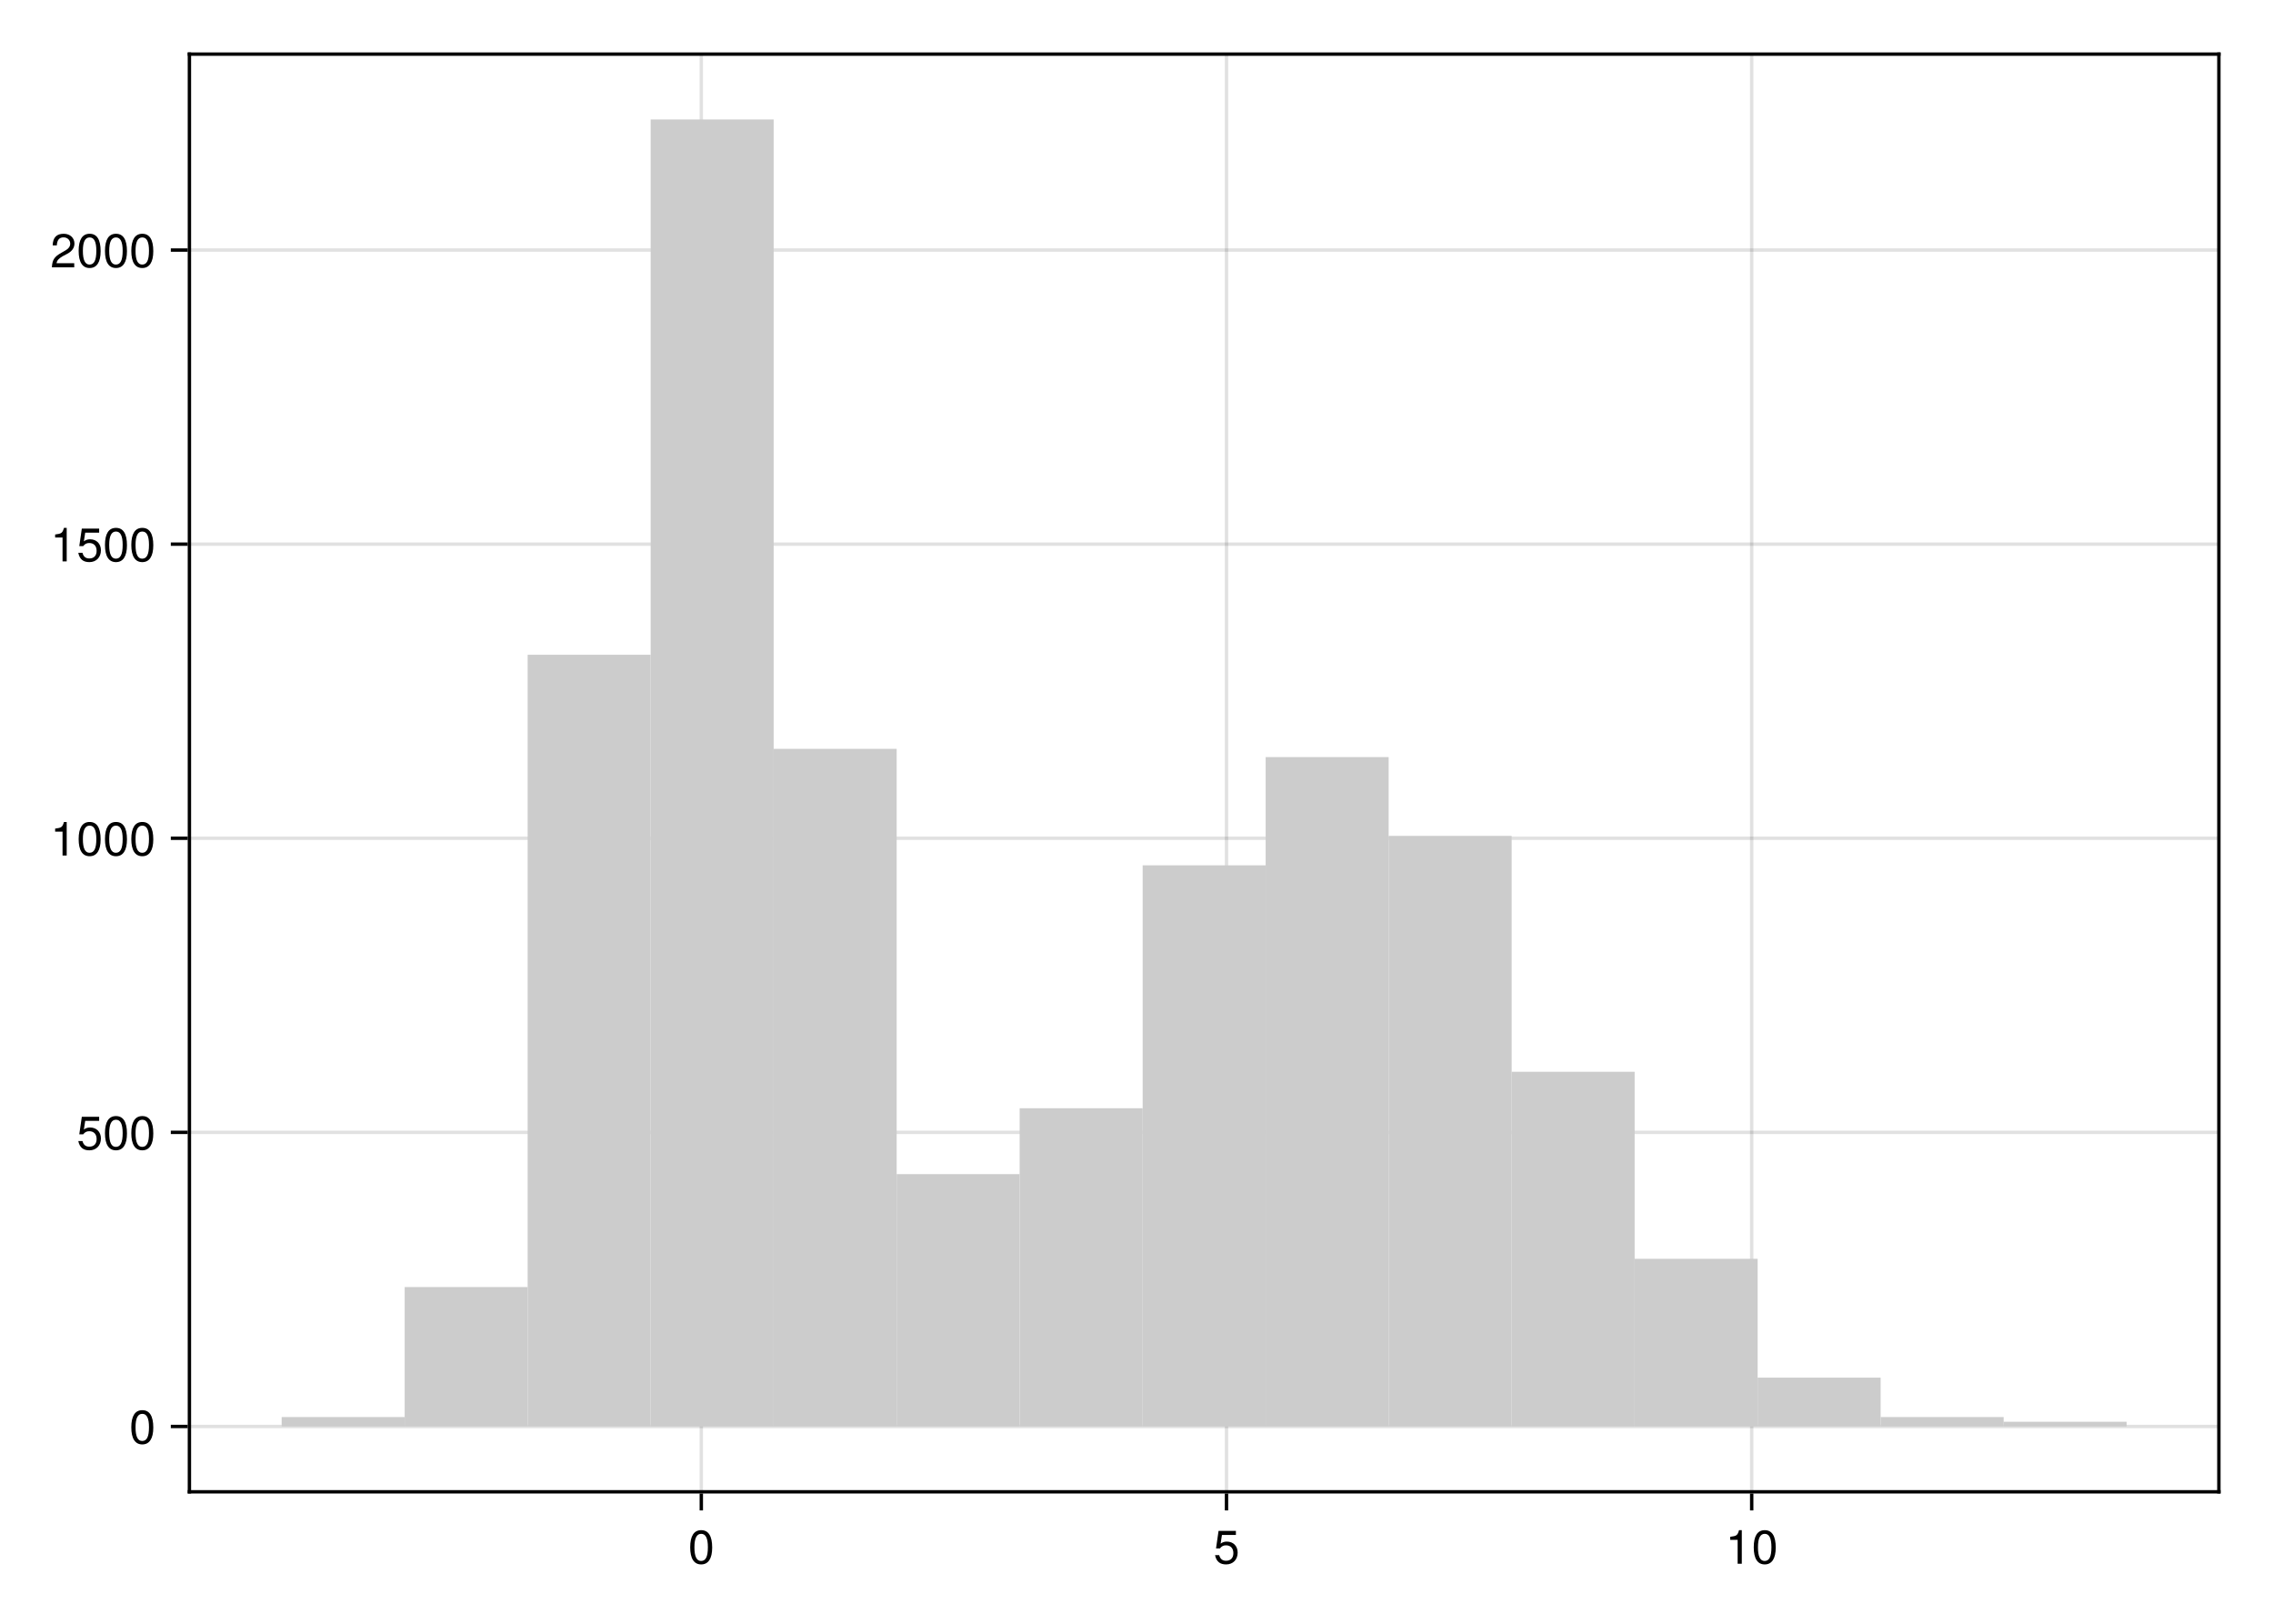
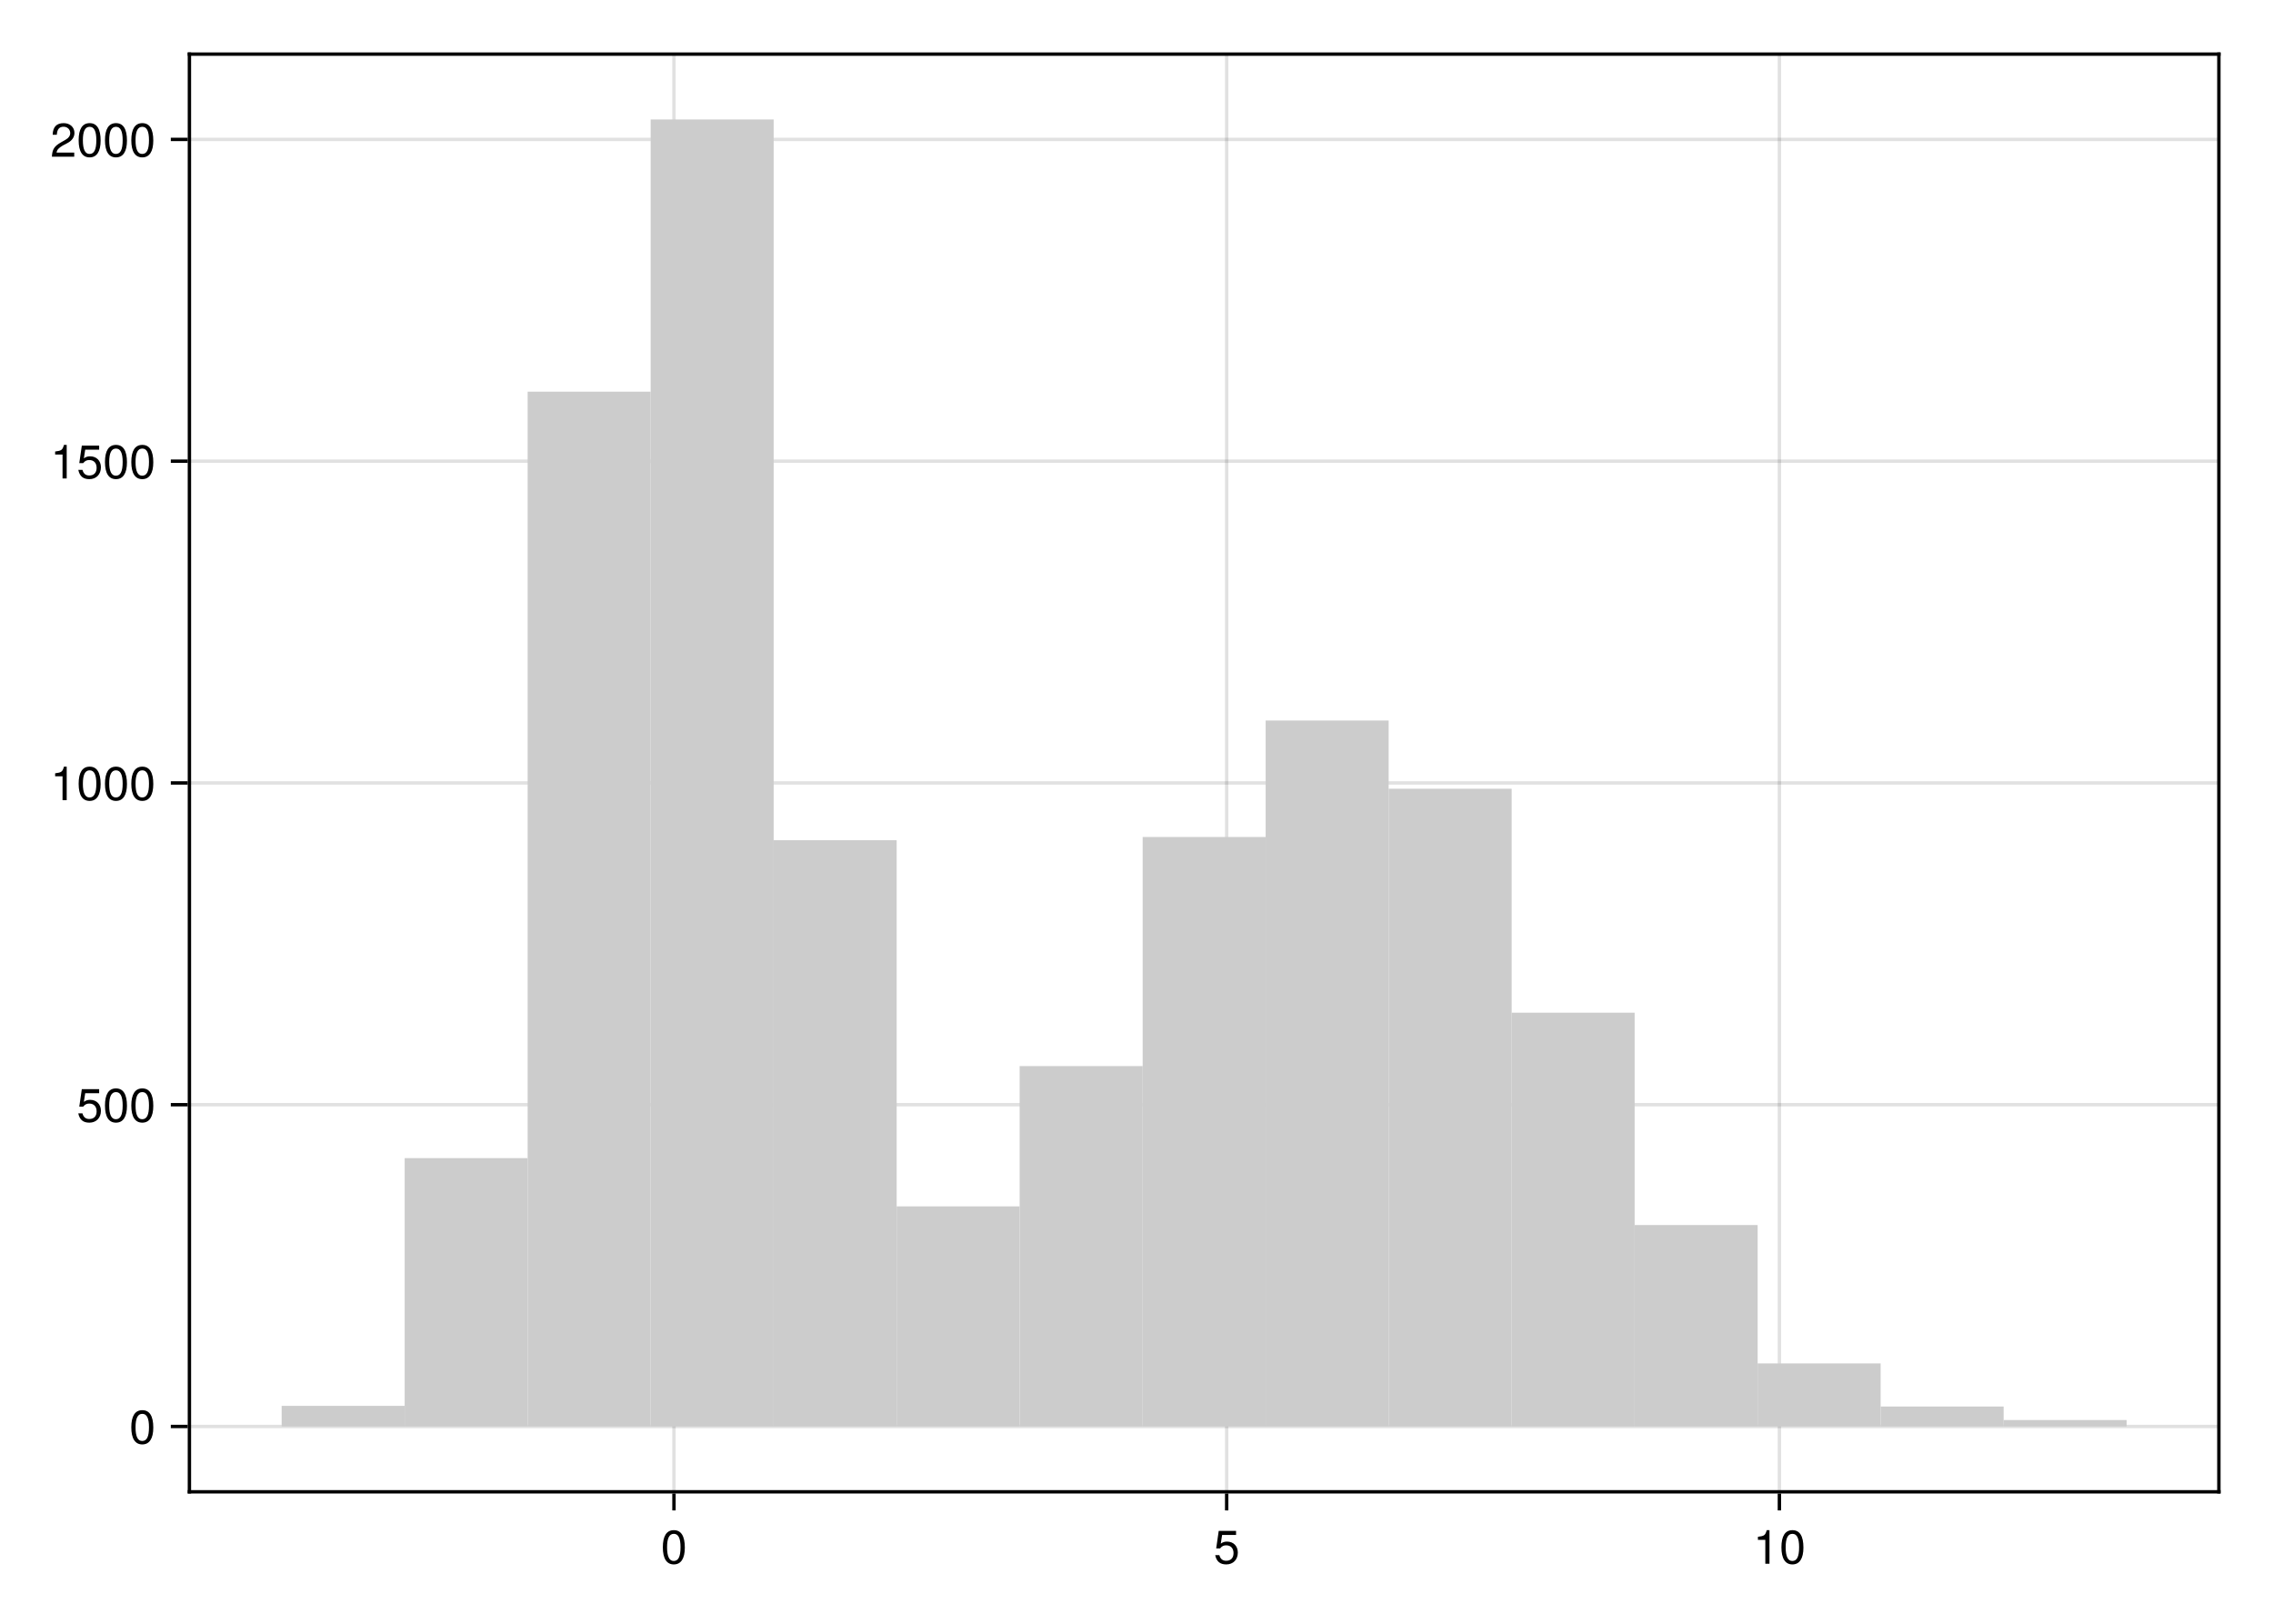
<svg xmlns="http://www.w3.org/2000/svg" xmlns:xlink="http://www.w3.org/1999/xlink" width="504pt" height="360pt" viewBox="0 0 504 360" version="1.1">
  <defs>
    <g>
-       <symbol overflow="visible" id="glyph0-0-81aecf75">
+       <symbol overflow="visible" id="glyph0-0-bd4a2b87">
        <path style="stroke:none;" d="M 0.203 -7.656 C 0.203 -7.656 0.203 0 0.203 0 C 0.203 0 4.938 0 4.938 0 C 4.938 0 4.938 -7.656 4.938 -7.656 C 4.938 -7.656 0.203 -7.656 0.203 -7.656 Z M 0.75 -0.547 C 0.75 -0.547 0.75 -7.109 0.75 -7.109 C 0.75 -7.109 4.391 -7.109 4.391 -7.109 C 4.391 -7.109 4.391 -0.547 4.391 -0.547 C 4.391 -0.547 0.75 -0.547 0.75 -0.547 Z M 0.75 -0.547 " />
      </symbol>
-       <symbol overflow="visible" id="glyph0-1-81aecf75">
+       <symbol overflow="visible" id="glyph0-1-bd4a2b87">
        <path style="stroke:none;" d="M 5.328 -3.578 C 5.328 -1.141 4.469 0.156 2.891 0.156 C 1.297 0.156 0.453 -1.141 0.453 -3.641 C 0.453 -6.141 1.281 -7.438 2.891 -7.438 C 4.5 -7.438 5.328 -6.156 5.328 -3.578 Z M 4.375 -3.672 C 4.375 -5.656 3.891 -6.625 2.891 -6.625 C 1.891 -6.625 1.391 -5.672 1.391 -3.641 C 1.391 -1.594 1.891 -0.609 2.859 -0.609 C 3.891 -0.609 4.375 -1.547 4.375 -3.672 Z M 4.375 -3.672 " />
      </symbol>
-       <symbol overflow="visible" id="glyph1-0-81aecf75">
+       <symbol overflow="visible" id="glyph0-2-bd4a2b87">
+         <path style="stroke:none;" d="M 3.641 0 C 3.641 0 2.719 0 2.719 0 C 2.719 0 2.719 -5.297 2.719 -5.297 C 2.719 -5.297 1.078 -5.297 1.078 -5.297 C 1.078 -5.297 1.078 -5.969 1.078 -5.969 C 2.5 -6.141 2.703 -6.297 3.031 -7.438 C 3.031 -7.438 3.641 -7.438 3.641 -7.438 C 3.641 -7.438 3.641 0 3.641 0 Z M 3.641 0 " />
+       </symbol>
+       <symbol overflow="visible" id="glyph1-0-bd4a2b87">
        <path style="stroke:none;" d="M 0.203 -7.656 C 0.203 -7.656 0.203 0 0.203 0 C 0.203 0 4.938 0 4.938 0 C 4.938 0 4.938 -7.656 4.938 -7.656 C 4.938 -7.656 0.203 -7.656 0.203 -7.656 Z M 0.75 -0.547 C 0.75 -0.547 0.75 -7.109 0.75 -7.109 C 0.75 -7.109 4.391 -7.109 4.391 -7.109 C 4.391 -7.109 4.391 -0.547 4.391 -0.547 C 4.391 -0.547 0.75 -0.547 0.75 -0.547 Z M 0.75 -0.547 " />
      </symbol>
-       <symbol overflow="visible" id="glyph1-1-81aecf75">
+       <symbol overflow="visible" id="glyph1-1-bd4a2b87">
        <path style="stroke:none;" d="M 5.391 -2.469 C 5.391 -0.891 4.344 0.156 2.828 0.156 C 1.516 0.156 0.672 -0.438 0.375 -1.906 C 0.375 -1.906 1.297 -1.906 1.297 -1.906 C 1.516 -1.078 2 -0.656 2.812 -0.656 C 3.828 -0.656 4.438 -1.266 4.438 -2.344 C 4.438 -3.438 3.812 -4.078 2.812 -4.078 C 2.234 -4.078 1.875 -3.906 1.453 -3.391 C 1.453 -3.391 0.594 -3.391 0.594 -3.391 C 0.594 -3.391 1.156 -7.281 1.156 -7.281 C 1.156 -7.281 5 -7.281 5 -7.281 C 5 -7.281 5 -6.375 5 -6.375 C 5 -6.375 1.906 -6.375 1.906 -6.375 C 1.906 -6.375 1.609 -4.453 1.609 -4.453 C 2.031 -4.766 2.453 -4.906 2.984 -4.906 C 4.406 -4.906 5.391 -3.938 5.391 -2.469 Z M 5.391 -2.469 " />
      </symbol>
-       <symbol overflow="visible" id="glyph2-0-81aecf75">
+       <symbol overflow="visible" id="glyph2-0-bd4a2b87">
        <path style="stroke:none;" d="M 0.203 -7.656 C 0.203 -7.656 0.203 0 0.203 0 C 0.203 0 4.938 0 4.938 0 C 4.938 0 4.938 -7.656 4.938 -7.656 C 4.938 -7.656 0.203 -7.656 0.203 -7.656 Z M 0.75 -0.547 C 0.75 -0.547 0.75 -7.109 0.75 -7.109 C 0.75 -7.109 4.391 -7.109 4.391 -7.109 C 4.391 -7.109 4.391 -0.547 4.391 -0.547 C 4.391 -0.547 0.75 -0.547 0.75 -0.547 Z M 0.75 -0.547 " />
      </symbol>
-       <symbol overflow="visible" id="glyph2-1-81aecf75">
+       <symbol overflow="visible" id="glyph2-1-bd4a2b87">
+         <path style="stroke:none;" d="M 5.328 -3.578 C 5.328 -1.141 4.469 0.156 2.891 0.156 C 1.297 0.156 0.453 -1.141 0.453 -3.641 C 0.453 -6.141 1.281 -7.438 2.891 -7.438 C 4.5 -7.438 5.328 -6.156 5.328 -3.578 Z M 4.375 -3.672 C 4.375 -5.656 3.891 -6.625 2.891 -6.625 C 1.891 -6.625 1.391 -5.672 1.391 -3.641 C 1.391 -1.594 1.891 -0.609 2.859 -0.609 C 3.891 -0.609 4.375 -1.547 4.375 -3.672 Z M 4.375 -3.672 " />
+       </symbol>
+       <symbol overflow="visible" id="glyph3-0-bd4a2b87">
+         <path style="stroke:none;" d="M 0.203 -7.656 C 0.203 -7.656 0.203 0 0.203 0 C 0.203 0 4.938 0 4.938 0 C 4.938 0 4.938 -7.656 4.938 -7.656 C 4.938 -7.656 0.203 -7.656 0.203 -7.656 Z M 0.75 -0.547 C 0.75 -0.547 0.75 -7.109 0.75 -7.109 C 0.75 -7.109 4.391 -7.109 4.391 -7.109 C 4.391 -7.109 4.391 -0.547 4.391 -0.547 C 4.391 -0.547 0.75 -0.547 0.75 -0.547 Z M 0.75 -0.547 " />
+       </symbol>
+       <symbol overflow="visible" id="glyph3-1-bd4a2b87">
+         <path style="stroke:none;" d="M 5.391 -2.469 C 5.391 -0.891 4.344 0.156 2.828 0.156 C 1.516 0.156 0.672 -0.438 0.375 -1.906 C 0.375 -1.906 1.297 -1.906 1.297 -1.906 C 1.516 -1.078 2 -0.656 2.812 -0.656 C 3.828 -0.656 4.438 -1.266 4.438 -2.344 C 4.438 -3.438 3.812 -4.078 2.812 -4.078 C 2.234 -4.078 1.875 -3.906 1.453 -3.391 C 1.453 -3.391 0.594 -3.391 0.594 -3.391 C 0.594 -3.391 1.156 -7.281 1.156 -7.281 C 1.156 -7.281 5 -7.281 5 -7.281 C 5 -7.281 5 -6.375 5 -6.375 C 5 -6.375 1.906 -6.375 1.906 -6.375 C 1.906 -6.375 1.609 -4.453 1.609 -4.453 C 2.031 -4.766 2.453 -4.906 2.984 -4.906 C 4.406 -4.906 5.391 -3.938 5.391 -2.469 Z M 5.391 -2.469 " />
+       </symbol>
+       <symbol overflow="visible" id="glyph3-2-bd4a2b87">
+         <path style="stroke:none;" d="M 5.328 -3.578 C 5.328 -1.141 4.469 0.156 2.891 0.156 C 1.297 0.156 0.453 -1.141 0.453 -3.641 C 0.453 -6.141 1.281 -7.438 2.891 -7.438 C 4.5 -7.438 5.328 -6.156 5.328 -3.578 Z M 4.375 -3.672 C 4.375 -5.656 3.891 -6.625 2.891 -6.625 C 1.891 -6.625 1.391 -5.672 1.391 -3.641 C 1.391 -1.594 1.891 -0.609 2.859 -0.609 C 3.891 -0.609 4.375 -1.547 4.375 -3.672 Z M 4.375 -3.672 " />
+       </symbol>
+       <symbol overflow="visible" id="glyph4-0-bd4a2b87">
+         <path style="stroke:none;" d="M 0.203 -7.656 C 0.203 -7.656 0.203 0 0.203 0 C 0.203 0 4.938 0 4.938 0 C 4.938 0 4.938 -7.656 4.938 -7.656 C 4.938 -7.656 0.203 -7.656 0.203 -7.656 Z M 0.75 -0.547 C 0.75 -0.547 0.75 -7.109 0.75 -7.109 C 0.75 -7.109 4.391 -7.109 4.391 -7.109 C 4.391 -7.109 4.391 -0.547 4.391 -0.547 C 4.391 -0.547 0.75 -0.547 0.75 -0.547 Z M 0.75 -0.547 " />
+       </symbol>
+       <symbol overflow="visible" id="glyph4-1-bd4a2b87">
        <path style="stroke:none;" d="M 3.641 0 C 3.641 0 2.719 0 2.719 0 C 2.719 0 2.719 -5.297 2.719 -5.297 C 2.719 -5.297 1.078 -5.297 1.078 -5.297 C 1.078 -5.297 1.078 -5.969 1.078 -5.969 C 2.5 -6.141 2.703 -6.297 3.031 -7.438 C 3.031 -7.438 3.641 -7.438 3.641 -7.438 C 3.641 -7.438 3.641 0 3.641 0 Z M 3.641 0 " />
      </symbol>
-       <symbol overflow="visible" id="glyph2-2-81aecf75">
+       <symbol overflow="visible" id="glyph4-2-bd4a2b87">
        <path style="stroke:none;" d="M 5.328 -3.578 C 5.328 -1.141 4.469 0.156 2.891 0.156 C 1.297 0.156 0.453 -1.141 0.453 -3.641 C 0.453 -6.141 1.281 -7.438 2.891 -7.438 C 4.5 -7.438 5.328 -6.156 5.328 -3.578 Z M 4.375 -3.672 C 4.375 -5.656 3.891 -6.625 2.891 -6.625 C 1.891 -6.625 1.391 -5.672 1.391 -3.641 C 1.391 -1.594 1.891 -0.609 2.859 -0.609 C 3.891 -0.609 4.375 -1.547 4.375 -3.672 Z M 4.375 -3.672 " />
      </symbol>
-       <symbol overflow="visible" id="glyph3-0-81aecf75">
+       <symbol overflow="visible" id="glyph4-3-bd4a2b87">
+         <path style="stroke:none;" d="M 5.359 -5.266 C 5.359 -4.344 4.828 -3.562 3.797 -3.016 C 3.797 -3.016 2.734 -2.453 2.734 -2.453 C 1.828 -1.906 1.484 -1.516 1.391 -0.906 C 1.391 -0.906 5.312 -0.906 5.312 -0.906 C 5.312 -0.906 5.312 0 5.312 0 C 5.312 0 0.359 0 0.359 0 C 0.438 -1.641 0.891 -2.344 2.453 -3.219 C 2.453 -3.219 3.406 -3.766 3.406 -3.766 C 4.078 -4.141 4.422 -4.656 4.422 -5.234 C 4.422 -6.031 3.797 -6.641 2.953 -6.641 C 2.031 -6.641 1.516 -6.109 1.453 -4.859 C 1.453 -4.859 0.531 -4.859 0.531 -4.859 C 0.578 -6.672 1.453 -7.438 2.984 -7.438 C 4.391 -7.438 5.359 -6.516 5.359 -5.266 Z M 5.359 -5.266 " />
+       </symbol>
+       <symbol overflow="visible" id="glyph5-0-bd4a2b87">
        <path style="stroke:none;" d="M 0.203 -7.656 C 0.203 -7.656 0.203 0 0.203 0 C 0.203 0 4.938 0 4.938 0 C 4.938 0 4.938 -7.656 4.938 -7.656 C 4.938 -7.656 0.203 -7.656 0.203 -7.656 Z M 0.75 -0.547 C 0.75 -0.547 0.75 -7.109 0.75 -7.109 C 0.75 -7.109 4.391 -7.109 4.391 -7.109 C 4.391 -7.109 4.391 -0.547 4.391 -0.547 C 4.391 -0.547 0.75 -0.547 0.75 -0.547 Z M 0.75 -0.547 " />
      </symbol>
-       <symbol overflow="visible" id="glyph3-1-81aecf75">
+       <symbol overflow="visible" id="glyph5-1-bd4a2b87">
        <path style="stroke:none;" d="M 5.328 -3.578 C 5.328 -1.141 4.469 0.156 2.891 0.156 C 1.297 0.156 0.453 -1.141 0.453 -3.641 C 0.453 -6.141 1.281 -7.438 2.891 -7.438 C 4.5 -7.438 5.328 -6.156 5.328 -3.578 Z M 4.375 -3.672 C 4.375 -5.656 3.891 -6.625 2.891 -6.625 C 1.891 -6.625 1.391 -5.672 1.391 -3.641 C 1.391 -1.594 1.891 -0.609 2.859 -0.609 C 3.891 -0.609 4.375 -1.547 4.375 -3.672 Z M 4.375 -3.672 " />
      </symbol>
-       <symbol overflow="visible" id="glyph4-0-81aecf75">
+       <symbol overflow="visible" id="glyph6-0-bd4a2b87">
        <path style="stroke:none;" d="M 0.203 -7.656 C 0.203 -7.656 0.203 0 0.203 0 C 0.203 0 4.938 0 4.938 0 C 4.938 0 4.938 -7.656 4.938 -7.656 C 4.938 -7.656 0.203 -7.656 0.203 -7.656 Z M 0.75 -0.547 C 0.75 -0.547 0.75 -7.109 0.75 -7.109 C 0.75 -7.109 4.391 -7.109 4.391 -7.109 C 4.391 -7.109 4.391 -0.547 4.391 -0.547 C 4.391 -0.547 0.75 -0.547 0.75 -0.547 Z M 0.75 -0.547 " />
      </symbol>
-       <symbol overflow="visible" id="glyph4-1-81aecf75">
+       <symbol overflow="visible" id="glyph6-1-bd4a2b87">
+         <path style="stroke:none;" d="M 3.641 0 C 3.641 0 2.719 0 2.719 0 C 2.719 0 2.719 -5.297 2.719 -5.297 C 2.719 -5.297 1.078 -5.297 1.078 -5.297 C 1.078 -5.297 1.078 -5.969 1.078 -5.969 C 2.5 -6.141 2.703 -6.297 3.031 -7.438 C 3.031 -7.438 3.641 -7.438 3.641 -7.438 C 3.641 -7.438 3.641 0 3.641 0 Z M 3.641 0 " />
+       </symbol>
+       <symbol overflow="visible" id="glyph6-2-bd4a2b87">
        <path style="stroke:none;" d="M 5.391 -2.469 C 5.391 -0.891 4.344 0.156 2.828 0.156 C 1.516 0.156 0.672 -0.438 0.375 -1.906 C 0.375 -1.906 1.297 -1.906 1.297 -1.906 C 1.516 -1.078 2 -0.656 2.812 -0.656 C 3.828 -0.656 4.438 -1.266 4.438 -2.344 C 4.438 -3.438 3.812 -4.078 2.812 -4.078 C 2.234 -4.078 1.875 -3.906 1.453 -3.391 C 1.453 -3.391 0.594 -3.391 0.594 -3.391 C 0.594 -3.391 1.156 -7.281 1.156 -7.281 C 1.156 -7.281 5 -7.281 5 -7.281 C 5 -7.281 5 -6.375 5 -6.375 C 5 -6.375 1.906 -6.375 1.906 -6.375 C 1.906 -6.375 1.609 -4.453 1.609 -4.453 C 2.031 -4.766 2.453 -4.906 2.984 -4.906 C 4.406 -4.906 5.391 -3.938 5.391 -2.469 Z M 5.391 -2.469 " />
      </symbol>
-       <symbol overflow="visible" id="glyph4-2-81aecf75">
+       <symbol overflow="visible" id="glyph6-3-bd4a2b87">
        <path style="stroke:none;" d="M 5.328 -3.578 C 5.328 -1.141 4.469 0.156 2.891 0.156 C 1.297 0.156 0.453 -1.141 0.453 -3.641 C 0.453 -6.141 1.281 -7.438 2.891 -7.438 C 4.5 -7.438 5.328 -6.156 5.328 -3.578 Z M 4.375 -3.672 C 4.375 -5.656 3.891 -6.625 2.891 -6.625 C 1.891 -6.625 1.391 -5.672 1.391 -3.641 C 1.391 -1.594 1.891 -0.609 2.859 -0.609 C 3.891 -0.609 4.375 -1.547 4.375 -3.672 Z M 4.375 -3.672 " />
      </symbol>
-       <symbol overflow="visible" id="glyph5-0-81aecf75">
+       <symbol overflow="visible" id="glyph7-0-bd4a2b87">
        <path style="stroke:none;" d="M 0.203 -7.656 C 0.203 -7.656 0.203 0 0.203 0 C 0.203 0 4.938 0 4.938 0 C 4.938 0 4.938 -7.656 4.938 -7.656 C 4.938 -7.656 0.203 -7.656 0.203 -7.656 Z M 0.75 -0.547 C 0.75 -0.547 0.75 -7.109 0.75 -7.109 C 0.75 -7.109 4.391 -7.109 4.391 -7.109 C 4.391 -7.109 4.391 -0.547 4.391 -0.547 C 4.391 -0.547 0.75 -0.547 0.75 -0.547 Z M 0.75 -0.547 " />
      </symbol>
-       <symbol overflow="visible" id="glyph5-1-81aecf75">
-         <path style="stroke:none;" d="M 5.328 -3.578 C 5.328 -1.141 4.469 0.156 2.891 0.156 C 1.297 0.156 0.453 -1.141 0.453 -3.641 C 0.453 -6.141 1.281 -7.438 2.891 -7.438 C 4.5 -7.438 5.328 -6.156 5.328 -3.578 Z M 4.375 -3.672 C 4.375 -5.656 3.891 -6.625 2.891 -6.625 C 1.891 -6.625 1.391 -5.672 1.391 -3.641 C 1.391 -1.594 1.891 -0.609 2.859 -0.609 C 3.891 -0.609 4.375 -1.547 4.375 -3.672 Z M 4.375 -3.672 " />
-       </symbol>
-       <symbol overflow="visible" id="glyph6-0-81aecf75">
-         <path style="stroke:none;" d="M 0.203 -7.656 C 0.203 -7.656 0.203 0 0.203 0 C 0.203 0 4.938 0 4.938 0 C 4.938 0 4.938 -7.656 4.938 -7.656 C 4.938 -7.656 0.203 -7.656 0.203 -7.656 Z M 0.75 -0.547 C 0.75 -0.547 0.75 -7.109 0.75 -7.109 C 0.75 -7.109 4.391 -7.109 4.391 -7.109 C 4.391 -7.109 4.391 -0.547 4.391 -0.547 C 4.391 -0.547 0.75 -0.547 0.75 -0.547 Z M 0.75 -0.547 " />
-       </symbol>
-       <symbol overflow="visible" id="glyph6-1-81aecf75">
-         <path style="stroke:none;" d="M 3.641 0 C 3.641 0 2.719 0 2.719 0 C 2.719 0 2.719 -5.297 2.719 -5.297 C 2.719 -5.297 1.078 -5.297 1.078 -5.297 C 1.078 -5.297 1.078 -5.969 1.078 -5.969 C 2.5 -6.141 2.703 -6.297 3.031 -7.438 C 3.031 -7.438 3.641 -7.438 3.641 -7.438 C 3.641 -7.438 3.641 0 3.641 0 Z M 3.641 0 " />
-       </symbol>
-       <symbol overflow="visible" id="glyph6-2-81aecf75">
-         <path style="stroke:none;" d="M 5.328 -3.578 C 5.328 -1.141 4.469 0.156 2.891 0.156 C 1.297 0.156 0.453 -1.141 0.453 -3.641 C 0.453 -6.141 1.281 -7.438 2.891 -7.438 C 4.5 -7.438 5.328 -6.156 5.328 -3.578 Z M 4.375 -3.672 C 4.375 -5.656 3.891 -6.625 2.891 -6.625 C 1.891 -6.625 1.391 -5.672 1.391 -3.641 C 1.391 -1.594 1.891 -0.609 2.859 -0.609 C 3.891 -0.609 4.375 -1.547 4.375 -3.672 Z M 4.375 -3.672 " />
-       </symbol>
-       <symbol overflow="visible" id="glyph7-0-81aecf75">
-         <path style="stroke:none;" d="M 0.203 -7.656 C 0.203 -7.656 0.203 0 0.203 0 C 0.203 0 4.938 0 4.938 0 C 4.938 0 4.938 -7.656 4.938 -7.656 C 4.938 -7.656 0.203 -7.656 0.203 -7.656 Z M 0.75 -0.547 C 0.75 -0.547 0.75 -7.109 0.75 -7.109 C 0.75 -7.109 4.391 -7.109 4.391 -7.109 C 4.391 -7.109 4.391 -0.547 4.391 -0.547 C 4.391 -0.547 0.75 -0.547 0.75 -0.547 Z M 0.75 -0.547 " />
-       </symbol>
-       <symbol overflow="visible" id="glyph7-1-81aecf75">
-         <path style="stroke:none;" d="M 5.328 -3.578 C 5.328 -1.141 4.469 0.156 2.891 0.156 C 1.297 0.156 0.453 -1.141 0.453 -3.641 C 0.453 -6.141 1.281 -7.438 2.891 -7.438 C 4.5 -7.438 5.328 -6.156 5.328 -3.578 Z M 4.375 -3.672 C 4.375 -5.656 3.891 -6.625 2.891 -6.625 C 1.891 -6.625 1.391 -5.672 1.391 -3.641 C 1.391 -1.594 1.891 -0.609 2.859 -0.609 C 3.891 -0.609 4.375 -1.547 4.375 -3.672 Z M 4.375 -3.672 " />
-       </symbol>
-       <symbol overflow="visible" id="glyph8-0-81aecf75">
-         <path style="stroke:none;" d="M 0.203 -7.656 C 0.203 -7.656 0.203 0 0.203 0 C 0.203 0 4.938 0 4.938 0 C 4.938 0 4.938 -7.656 4.938 -7.656 C 4.938 -7.656 0.203 -7.656 0.203 -7.656 Z M 0.75 -0.547 C 0.75 -0.547 0.75 -7.109 0.75 -7.109 C 0.75 -7.109 4.391 -7.109 4.391 -7.109 C 4.391 -7.109 4.391 -0.547 4.391 -0.547 C 4.391 -0.547 0.75 -0.547 0.75 -0.547 Z M 0.75 -0.547 " />
-       </symbol>
-       <symbol overflow="visible" id="glyph8-1-81aecf75">
-         <path style="stroke:none;" d="M 3.641 0 C 3.641 0 2.719 0 2.719 0 C 2.719 0 2.719 -5.297 2.719 -5.297 C 2.719 -5.297 1.078 -5.297 1.078 -5.297 C 1.078 -5.297 1.078 -5.969 1.078 -5.969 C 2.5 -6.141 2.703 -6.297 3.031 -7.438 C 3.031 -7.438 3.641 -7.438 3.641 -7.438 C 3.641 -7.438 3.641 0 3.641 0 Z M 3.641 0 " />
-       </symbol>
-       <symbol overflow="visible" id="glyph8-2-81aecf75">
-         <path style="stroke:none;" d="M 5.391 -2.469 C 5.391 -0.891 4.344 0.156 2.828 0.156 C 1.516 0.156 0.672 -0.438 0.375 -1.906 C 0.375 -1.906 1.297 -1.906 1.297 -1.906 C 1.516 -1.078 2 -0.656 2.812 -0.656 C 3.828 -0.656 4.438 -1.266 4.438 -2.344 C 4.438 -3.438 3.812 -4.078 2.812 -4.078 C 2.234 -4.078 1.875 -3.906 1.453 -3.391 C 1.453 -3.391 0.594 -3.391 0.594 -3.391 C 0.594 -3.391 1.156 -7.281 1.156 -7.281 C 1.156 -7.281 5 -7.281 5 -7.281 C 5 -7.281 5 -6.375 5 -6.375 C 5 -6.375 1.906 -6.375 1.906 -6.375 C 1.906 -6.375 1.609 -4.453 1.609 -4.453 C 2.031 -4.766 2.453 -4.906 2.984 -4.906 C 4.406 -4.906 5.391 -3.938 5.391 -2.469 Z M 5.391 -2.469 " />
-       </symbol>
-       <symbol overflow="visible" id="glyph8-3-81aecf75">
-         <path style="stroke:none;" d="M 5.328 -3.578 C 5.328 -1.141 4.469 0.156 2.891 0.156 C 1.297 0.156 0.453 -1.141 0.453 -3.641 C 0.453 -6.141 1.281 -7.438 2.891 -7.438 C 4.5 -7.438 5.328 -6.156 5.328 -3.578 Z M 4.375 -3.672 C 4.375 -5.656 3.891 -6.625 2.891 -6.625 C 1.891 -6.625 1.391 -5.672 1.391 -3.641 C 1.391 -1.594 1.891 -0.609 2.859 -0.609 C 3.891 -0.609 4.375 -1.547 4.375 -3.672 Z M 4.375 -3.672 " />
-       </symbol>
-       <symbol overflow="visible" id="glyph9-0-81aecf75">
-         <path style="stroke:none;" d="M 0.203 -7.656 C 0.203 -7.656 0.203 0 0.203 0 C 0.203 0 4.938 0 4.938 0 C 4.938 0 4.938 -7.656 4.938 -7.656 C 4.938 -7.656 0.203 -7.656 0.203 -7.656 Z M 0.75 -0.547 C 0.75 -0.547 0.75 -7.109 0.75 -7.109 C 0.75 -7.109 4.391 -7.109 4.391 -7.109 C 4.391 -7.109 4.391 -0.547 4.391 -0.547 C 4.391 -0.547 0.75 -0.547 0.75 -0.547 Z M 0.75 -0.547 " />
-       </symbol>
-       <symbol overflow="visible" id="glyph9-1-81aecf75">
-         <path style="stroke:none;" d="M 5.328 -3.578 C 5.328 -1.141 4.469 0.156 2.891 0.156 C 1.297 0.156 0.453 -1.141 0.453 -3.641 C 0.453 -6.141 1.281 -7.438 2.891 -7.438 C 4.5 -7.438 5.328 -6.156 5.328 -3.578 Z M 4.375 -3.672 C 4.375 -5.656 3.891 -6.625 2.891 -6.625 C 1.891 -6.625 1.391 -5.672 1.391 -3.641 C 1.391 -1.594 1.891 -0.609 2.859 -0.609 C 3.891 -0.609 4.375 -1.547 4.375 -3.672 Z M 4.375 -3.672 " />
-       </symbol>
-       <symbol overflow="visible" id="glyph10-0-81aecf75">
-         <path style="stroke:none;" d="M 0.203 -7.656 C 0.203 -7.656 0.203 0 0.203 0 C 0.203 0 4.938 0 4.938 0 C 4.938 0 4.938 -7.656 4.938 -7.656 C 4.938 -7.656 0.203 -7.656 0.203 -7.656 Z M 0.75 -0.547 C 0.75 -0.547 0.75 -7.109 0.75 -7.109 C 0.75 -7.109 4.391 -7.109 4.391 -7.109 C 4.391 -7.109 4.391 -0.547 4.391 -0.547 C 4.391 -0.547 0.75 -0.547 0.75 -0.547 Z M 0.75 -0.547 " />
-       </symbol>
-       <symbol overflow="visible" id="glyph10-1-81aecf75">
-         <path style="stroke:none;" d="M 5.359 -5.266 C 5.359 -4.344 4.828 -3.562 3.797 -3.016 C 3.797 -3.016 2.734 -2.453 2.734 -2.453 C 1.828 -1.906 1.484 -1.516 1.391 -0.906 C 1.391 -0.906 5.312 -0.906 5.312 -0.906 C 5.312 -0.906 5.312 0 5.312 0 C 5.312 0 0.359 0 0.359 0 C 0.438 -1.641 0.891 -2.344 2.453 -3.219 C 2.453 -3.219 3.406 -3.766 3.406 -3.766 C 4.078 -4.141 4.422 -4.656 4.422 -5.234 C 4.422 -6.031 3.797 -6.641 2.953 -6.641 C 2.031 -6.641 1.516 -6.109 1.453 -4.859 C 1.453 -4.859 0.531 -4.859 0.531 -4.859 C 0.578 -6.672 1.453 -7.438 2.984 -7.438 C 4.391 -7.438 5.359 -6.516 5.359 -5.266 Z M 5.359 -5.266 " />
-       </symbol>
-       <symbol overflow="visible" id="glyph10-2-81aecf75">
-         <path style="stroke:none;" d="M 5.328 -3.578 C 5.328 -1.141 4.469 0.156 2.891 0.156 C 1.297 0.156 0.453 -1.141 0.453 -3.641 C 0.453 -6.141 1.281 -7.438 2.891 -7.438 C 4.5 -7.438 5.328 -6.156 5.328 -3.578 Z M 4.375 -3.672 C 4.375 -5.656 3.891 -6.625 2.891 -6.625 C 1.891 -6.625 1.391 -5.672 1.391 -3.641 C 1.391 -1.594 1.891 -0.609 2.859 -0.609 C 3.891 -0.609 4.375 -1.547 4.375 -3.672 Z M 4.375 -3.672 " />
-       </symbol>
-       <symbol overflow="visible" id="glyph11-0-81aecf75">
-         <path style="stroke:none;" d="M 0.203 -7.656 C 0.203 -7.656 0.203 0 0.203 0 C 0.203 0 4.938 0 4.938 0 C 4.938 0 4.938 -7.656 4.938 -7.656 C 4.938 -7.656 0.203 -7.656 0.203 -7.656 Z M 0.75 -0.547 C 0.75 -0.547 0.75 -7.109 0.75 -7.109 C 0.75 -7.109 4.391 -7.109 4.391 -7.109 C 4.391 -7.109 4.391 -0.547 4.391 -0.547 C 4.391 -0.547 0.75 -0.547 0.75 -0.547 Z M 0.75 -0.547 " />
-       </symbol>
-       <symbol overflow="visible" id="glyph11-1-81aecf75">
+       <symbol overflow="visible" id="glyph7-1-bd4a2b87">
        <path style="stroke:none;" d="M 5.328 -3.578 C 5.328 -1.141 4.469 0.156 2.891 0.156 C 1.297 0.156 0.453 -1.141 0.453 -3.641 C 0.453 -6.141 1.281 -7.438 2.891 -7.438 C 4.5 -7.438 5.328 -6.156 5.328 -3.578 Z M 4.375 -3.672 C 4.375 -5.656 3.891 -6.625 2.891 -6.625 C 1.891 -6.625 1.391 -5.672 1.391 -3.641 C 1.391 -1.594 1.891 -0.609 2.859 -0.609 C 3.891 -0.609 4.375 -1.547 4.375 -3.672 Z M 4.375 -3.672 " />
      </symbol>
    </g>
  </defs>
-   <g id="surface1-81aecf75">
+   <g id="surface1-bd4a2b87">
    <rect x="0" y="0" width="504" height="360" style="fill:rgb(100%,100%,100%);fill-opacity:1;stroke:none;" />
    <path style=" stroke:none;fill-rule:nonzero;fill:rgb(100%,100%,100%);fill-opacity:1;" d="M 42 330.75 L 492 330.75 L 492 12 L 42 12 Z M 42 330.75 " />
-     <path style="fill:none;stroke-width:1;stroke-linecap:butt;stroke-linejoin:miter;stroke:rgb(0%,0%,0%);stroke-opacity:0.12;stroke-miterlimit:2;" d="M 207.339 441 L 207.339 16 " transform="matrix(0.75,0,0,0.75,0,0)" />
-     <path style="fill:none;stroke-width:1;stroke-linecap:butt;stroke-linejoin:miter;stroke:rgb(0%,0%,0%);stroke-opacity:0.12;stroke-miterlimit:2;" d="M 362.609 441 L 362.609 16 " transform="matrix(0.75,0,0,0.75,0,0)" />
-     <path style="fill:none;stroke-width:1;stroke-linecap:butt;stroke-linejoin:miter;stroke:rgb(0%,0%,0%);stroke-opacity:0.12;stroke-miterlimit:2;" d="M 517.88 441 L 517.88 16 " transform="matrix(0.75,0,0,0.75,0,0)" />
+     <path style="fill:none;stroke-width:1;stroke-linecap:butt;stroke-linejoin:miter;stroke:rgb(0%,0%,0%);stroke-opacity:0.12;stroke-miterlimit:2;" d="M 199.255 441 L 199.255 16 " transform="matrix(0.75,0,0,0.75,0,0)" />
+     <path style="fill:none;stroke-width:1;stroke-linecap:butt;stroke-linejoin:miter;stroke:rgb(0%,0%,0%);stroke-opacity:0.12;stroke-miterlimit:2;" d="M 362.661 441 L 362.661 16 " transform="matrix(0.75,0,0,0.75,0,0)" />
+     <path style="fill:none;stroke-width:1;stroke-linecap:butt;stroke-linejoin:miter;stroke:rgb(0%,0%,0%);stroke-opacity:0.12;stroke-miterlimit:2;" d="M 526.068 441 L 526.068 16 " transform="matrix(0.75,0,0,0.75,0,0)" />
    <path style="fill:none;stroke-width:1;stroke-linecap:butt;stroke-linejoin:miter;stroke:rgb(0%,0%,0%);stroke-opacity:0.12;stroke-miterlimit:2;" d="M 56 421.682 L 656 421.682 " transform="matrix(0.75,0,0,0.75,0,0)" />
-     <path style="fill:none;stroke-width:1;stroke-linecap:butt;stroke-linejoin:miter;stroke:rgb(0%,0%,0%);stroke-opacity:0.12;stroke-miterlimit:2;" d="M 56 334.74 L 656 334.74 " transform="matrix(0.75,0,0,0.75,0,0)" />
-     <path style="fill:none;stroke-width:1;stroke-linecap:butt;stroke-linejoin:miter;stroke:rgb(0%,0%,0%);stroke-opacity:0.12;stroke-miterlimit:2;" d="M 56 247.802 L 656 247.802 " transform="matrix(0.75,0,0,0.75,0,0)" />
-     <path style="fill:none;stroke-width:1;stroke-linecap:butt;stroke-linejoin:miter;stroke:rgb(0%,0%,0%);stroke-opacity:0.12;stroke-miterlimit:2;" d="M 56 160.859 L 656 160.859 " transform="matrix(0.75,0,0,0.75,0,0)" />
-     <path style="fill:none;stroke-width:1;stroke-linecap:butt;stroke-linejoin:miter;stroke:rgb(0%,0%,0%);stroke-opacity:0.12;stroke-miterlimit:2;" d="M 56 73.922 L 656 73.922 " transform="matrix(0.75,0,0,0.75,0,0)" />
+     <path style="fill:none;stroke-width:1;stroke-linecap:butt;stroke-linejoin:miter;stroke:rgb(0%,0%,0%);stroke-opacity:0.12;stroke-miterlimit:2;" d="M 56 326.568 L 656 326.568 " transform="matrix(0.75,0,0,0.75,0,0)" />
+     <path style="fill:none;stroke-width:1;stroke-linecap:butt;stroke-linejoin:miter;stroke:rgb(0%,0%,0%);stroke-opacity:0.12;stroke-miterlimit:2;" d="M 56 231.448 L 656 231.448 " transform="matrix(0.75,0,0,0.75,0,0)" />
+     <path style="fill:none;stroke-width:1;stroke-linecap:butt;stroke-linejoin:miter;stroke:rgb(0%,0%,0%);stroke-opacity:0.12;stroke-miterlimit:2;" d="M 56 136.333 L 656 136.333 " transform="matrix(0.75,0,0,0.75,0,0)" />
+     <path style="fill:none;stroke-width:1;stroke-linecap:butt;stroke-linejoin:miter;stroke:rgb(0%,0%,0%);stroke-opacity:0.12;stroke-miterlimit:2;" d="M 56 41.214 L 656 41.214 " transform="matrix(0.75,0,0,0.75,0,0)" />
    <g style="fill:rgb(0%,0%,0%);fill-opacity:1;">
-       <use xlink:href="#glyph0-1-81aecf75" x="152.587" y="346.693" />
+       <use xlink:href="#glyph0-1-bd4a2b87" x="146.521" y="346.693" />
    </g>
    <g style="fill:rgb(0%,0%,0%);fill-opacity:1;">
-       <use xlink:href="#glyph1-1-81aecf75" x="269.04" y="346.693" />
+       <use xlink:href="#glyph1-1-bd4a2b87" x="269.076" y="346.693" />
    </g>
    <g style="fill:rgb(0%,0%,0%);fill-opacity:1;">
-       <use xlink:href="#glyph2-1-81aecf75" x="382.573" y="346.693" />
+       <use xlink:href="#glyph0-2-bd4a2b87" x="388.712" y="346.693" />
    </g>
    <g style="fill:rgb(0%,0%,0%);fill-opacity:1;">
-       <use xlink:href="#glyph2-2-81aecf75" x="388.411" y="346.693" />
+       <use xlink:href="#glyph0-1-bd4a2b87" x="394.55" y="346.693" />
    </g>
    <g style="fill:rgb(0%,0%,0%);fill-opacity:1;">
-       <use xlink:href="#glyph3-1-81aecf75" x="28.662" y="320.089" />
+       <use xlink:href="#glyph2-1-bd4a2b87" x="28.662" y="320.089" />
    </g>
    <g style="fill:rgb(0%,0%,0%);fill-opacity:1;">
-       <use xlink:href="#glyph4-1-81aecf75" x="16.986" y="254.883" />
+       <use xlink:href="#glyph3-1-bd4a2b87" x="16.986" y="248.751" />
    </g>
    <g style="fill:rgb(0%,0%,0%);fill-opacity:1;">
-       <use xlink:href="#glyph4-2-81aecf75" x="22.824" y="254.883" />
+       <use xlink:href="#glyph3-2-bd4a2b87" x="22.824" y="248.751" />
    </g>
    <g style="fill:rgb(0%,0%,0%);fill-opacity:1;">
-       <use xlink:href="#glyph5-1-81aecf75" x="28.662" y="254.883" />
+       <use xlink:href="#glyph2-1-bd4a2b87" x="28.662" y="248.751" />
    </g>
    <g style="fill:rgb(0%,0%,0%);fill-opacity:1;">
-       <use xlink:href="#glyph6-1-81aecf75" x="11.148" y="189.678" />
+       <use xlink:href="#glyph4-1-bd4a2b87" x="11.148" y="177.414" />
    </g>
    <g style="fill:rgb(0%,0%,0%);fill-opacity:1;">
-       <use xlink:href="#glyph6-2-81aecf75" x="16.986" y="189.678" />
+       <use xlink:href="#glyph4-2-bd4a2b87" x="16.986" y="177.414" />
    </g>
    <g style="fill:rgb(0%,0%,0%);fill-opacity:1;">
-       <use xlink:href="#glyph6-2-81aecf75" x="22.824" y="189.678" />
+       <use xlink:href="#glyph4-2-bd4a2b87" x="22.824" y="177.414" />
    </g>
    <g style="fill:rgb(0%,0%,0%);fill-opacity:1;">
-       <use xlink:href="#glyph7-1-81aecf75" x="28.662" y="189.678" />
+       <use xlink:href="#glyph5-1-bd4a2b87" x="28.662" y="177.414" />
    </g>
    <g style="fill:rgb(0%,0%,0%);fill-opacity:1;">
-       <use xlink:href="#glyph8-1-81aecf75" x="11.148" y="124.472" />
+       <use xlink:href="#glyph6-1-bd4a2b87" x="11.148" y="106.076" />
    </g>
    <g style="fill:rgb(0%,0%,0%);fill-opacity:1;">
-       <use xlink:href="#glyph8-2-81aecf75" x="16.986" y="124.472" />
+       <use xlink:href="#glyph6-2-bd4a2b87" x="16.986" y="106.076" />
    </g>
    <g style="fill:rgb(0%,0%,0%);fill-opacity:1;">
-       <use xlink:href="#glyph8-3-81aecf75" x="22.824" y="124.472" />
+       <use xlink:href="#glyph6-3-bd4a2b87" x="22.824" y="106.076" />
    </g>
    <g style="fill:rgb(0%,0%,0%);fill-opacity:1;">
-       <use xlink:href="#glyph9-1-81aecf75" x="28.662" y="124.472" />
+       <use xlink:href="#glyph7-1-bd4a2b87" x="28.662" y="106.076" />
    </g>
    <g style="fill:rgb(0%,0%,0%);fill-opacity:1;">
-       <use xlink:href="#glyph10-1-81aecf75" x="11.148" y="59.267" />
+       <use xlink:href="#glyph4-3-bd4a2b87" x="11.148" y="34.739" />
    </g>
    <g style="fill:rgb(0%,0%,0%);fill-opacity:1;">
-       <use xlink:href="#glyph10-2-81aecf75" x="16.986" y="59.267" />
+       <use xlink:href="#glyph4-2-bd4a2b87" x="16.986" y="34.739" />
    </g>
    <g style="fill:rgb(0%,0%,0%);fill-opacity:1;">
-       <use xlink:href="#glyph10-2-81aecf75" x="22.824" y="59.267" />
+       <use xlink:href="#glyph4-2-bd4a2b87" x="22.824" y="34.739" />
    </g>
    <g style="fill:rgb(0%,0%,0%);fill-opacity:1;">
-       <use xlink:href="#glyph11-1-81aecf75" x="28.662" y="59.267" />
+       <use xlink:href="#glyph5-1-bd4a2b87" x="28.662" y="34.739" />
    </g>
-     <path style=" stroke:none;fill-rule:nonzero;fill:rgb(80%,80%,80%);fill-opacity:1;" d="M 62.453 316.262 L 89.727 316.262 L 89.727 314.176 L 62.453 314.176 Z M 62.453 316.262 " />
-     <path style=" stroke:none;fill-rule:nonzero;fill:rgb(80%,80%,80%);fill-opacity:1;" d="M 89.727 316.262 L 117 316.262 L 117 285.355 L 89.727 285.355 Z M 89.727 316.262 " />
-     <path style=" stroke:none;fill-rule:nonzero;fill:rgb(80%,80%,80%);fill-opacity:1;" d="M 117 316.262 L 144.273 316.262 L 144.273 145.164 L 117 145.164 Z M 117 316.262 " />
+     <path style=" stroke:none;fill-rule:nonzero;fill:rgb(80%,80%,80%);fill-opacity:1;" d="M 62.453 316.262 L 89.727 316.262 L 89.727 311.695 L 62.453 311.695 Z M 62.453 316.262 " />
+     <path style=" stroke:none;fill-rule:nonzero;fill:rgb(80%,80%,80%);fill-opacity:1;" d="M 89.727 316.262 L 117 316.262 L 117 256.766 L 89.727 256.766 Z M 89.727 316.262 " />
+     <path style=" stroke:none;fill-rule:nonzero;fill:rgb(80%,80%,80%);fill-opacity:1;" d="M 117 316.262 L 144.273 316.262 L 144.273 86.84 L 117 86.84 Z M 117 316.262 " />
    <path style=" stroke:none;fill-rule:nonzero;fill:rgb(80%,80%,80%);fill-opacity:1;" d="M 144.273 316.262 L 171.547 316.262 L 171.547 26.488 L 144.273 26.488 Z M 144.273 316.262 " />
-     <path style=" stroke:none;fill-rule:nonzero;fill:rgb(80%,80%,80%);fill-opacity:1;" d="M 171.547 316.262 L 198.82 316.262 L 198.82 166.027 L 171.547 166.027 Z M 171.547 316.262 " />
-     <path style=" stroke:none;fill-rule:nonzero;fill:rgb(80%,80%,80%);fill-opacity:1;" d="M 198.816 316.262 L 226.09 316.262 L 226.09 260.316 L 198.816 260.316 Z M 198.816 316.262 " />
-     <path style=" stroke:none;fill-rule:nonzero;fill:rgb(80%,80%,80%);fill-opacity:1;" d="M 226.09 316.262 L 253.363 316.262 L 253.363 245.711 L 226.09 245.711 Z M 226.09 316.262 " />
-     <path style=" stroke:none;fill-rule:nonzero;fill:rgb(80%,80%,80%);fill-opacity:1;" d="M 253.363 316.262 L 280.637 316.262 L 280.637 191.852 L 253.363 191.852 Z M 253.363 316.262 " />
-     <path style=" stroke:none;fill-rule:nonzero;fill:rgb(80%,80%,80%);fill-opacity:1;" d="M 280.637 316.262 L 307.91 316.262 L 307.91 167.855 L 280.637 167.855 Z M 280.637 316.262 " />
-     <path style=" stroke:none;fill-rule:nonzero;fill:rgb(80%,80%,80%);fill-opacity:1;" d="M 307.91 316.262 L 335.184 316.262 L 335.184 185.328 L 307.91 185.328 Z M 307.91 316.262 " />
-     <path style=" stroke:none;fill-rule:nonzero;fill:rgb(80%,80%,80%);fill-opacity:1;" d="M 335.184 316.262 L 362.457 316.262 L 362.457 237.625 L 335.184 237.625 Z M 335.184 316.262 " />
-     <path style=" stroke:none;fill-rule:nonzero;fill:rgb(80%,80%,80%);fill-opacity:1;" d="M 362.453 316.262 L 389.727 316.262 L 389.727 279.094 L 362.453 279.094 Z M 362.453 316.262 " />
-     <path style=" stroke:none;fill-rule:nonzero;fill:rgb(80%,80%,80%);fill-opacity:1;" d="M 389.727 316.262 L 417 316.262 L 417 305.438 L 389.727 305.438 Z M 389.727 316.262 " />
-     <path style=" stroke:none;fill-rule:nonzero;fill:rgb(80%,80%,80%);fill-opacity:1;" d="M 417 316.262 L 444.273 316.262 L 444.273 314.176 L 417 314.176 Z M 417 316.262 " />
-     <path style=" stroke:none;fill-rule:nonzero;fill:rgb(80%,80%,80%);fill-opacity:1;" d="M 444.273 316.262 L 471.547 316.262 L 471.547 315.219 L 444.273 315.219 Z M 444.273 316.262 " />
-     <path style="fill:none;stroke-width:1;stroke-linecap:butt;stroke-linejoin:miter;stroke:rgb(0%,0%,0%);stroke-opacity:1;stroke-miterlimit:2;" d="M 207.339 441.5 L 207.339 446.5 " transform="matrix(0.75,0,0,0.75,0,0)" />
-     <path style="fill:none;stroke-width:1;stroke-linecap:butt;stroke-linejoin:miter;stroke:rgb(0%,0%,0%);stroke-opacity:1;stroke-miterlimit:2;" d="M 362.609 441.5 L 362.609 446.5 " transform="matrix(0.75,0,0,0.75,0,0)" />
-     <path style="fill:none;stroke-width:1;stroke-linecap:butt;stroke-linejoin:miter;stroke:rgb(0%,0%,0%);stroke-opacity:1;stroke-miterlimit:2;" d="M 517.88 441.5 L 517.88 446.5 " transform="matrix(0.75,0,0,0.75,0,0)" />
+     <path style=" stroke:none;fill-rule:nonzero;fill:rgb(80%,80%,80%);fill-opacity:1;" d="M 171.547 316.262 L 198.82 316.262 L 198.82 186.285 L 171.547 186.285 Z M 171.547 316.262 " />
+     <path style=" stroke:none;fill-rule:nonzero;fill:rgb(80%,80%,80%);fill-opacity:1;" d="M 198.816 316.262 L 226.09 316.262 L 226.09 267.469 L 198.816 267.469 Z M 198.816 316.262 " />
+     <path style=" stroke:none;fill-rule:nonzero;fill:rgb(80%,80%,80%);fill-opacity:1;" d="M 226.09 316.262 L 253.363 316.262 L 253.363 236.363 L 226.09 236.363 Z M 226.09 316.262 " />
+     <path style=" stroke:none;fill-rule:nonzero;fill:rgb(80%,80%,80%);fill-opacity:1;" d="M 253.363 316.262 L 280.637 316.262 L 280.637 185.57 L 253.363 185.57 Z M 253.363 316.262 " />
+     <path style=" stroke:none;fill-rule:nonzero;fill:rgb(80%,80%,80%);fill-opacity:1;" d="M 280.637 316.262 L 307.91 316.262 L 307.91 159.746 L 280.637 159.746 Z M 280.637 316.262 " />
+     <path style=" stroke:none;fill-rule:nonzero;fill:rgb(80%,80%,80%);fill-opacity:1;" d="M 307.91 316.262 L 335.184 316.262 L 335.184 174.871 L 307.91 174.871 Z M 307.91 316.262 " />
+     <path style=" stroke:none;fill-rule:nonzero;fill:rgb(80%,80%,80%);fill-opacity:1;" d="M 335.184 316.262 L 362.457 316.262 L 362.457 224.523 L 335.184 224.523 Z M 335.184 316.262 " />
+     <path style=" stroke:none;fill-rule:nonzero;fill:rgb(80%,80%,80%);fill-opacity:1;" d="M 362.453 316.262 L 389.727 316.262 L 389.727 271.605 L 362.453 271.605 Z M 362.453 316.262 " />
+     <path style=" stroke:none;fill-rule:nonzero;fill:rgb(80%,80%,80%);fill-opacity:1;" d="M 389.727 316.262 L 417 316.262 L 417 302.281 L 389.727 302.281 Z M 389.727 316.262 " />
+     <path style=" stroke:none;fill-rule:nonzero;fill:rgb(80%,80%,80%);fill-opacity:1;" d="M 417 316.262 L 444.273 316.262 L 444.273 311.84 L 417 311.84 Z M 417 316.262 " />
+     <path style=" stroke:none;fill-rule:nonzero;fill:rgb(80%,80%,80%);fill-opacity:1;" d="M 444.273 316.262 L 471.547 316.262 L 471.547 314.836 L 444.273 314.836 Z M 444.273 316.262 " />
+     <path style="fill:none;stroke-width:1;stroke-linecap:butt;stroke-linejoin:miter;stroke:rgb(0%,0%,0%);stroke-opacity:1;stroke-miterlimit:2;" d="M 199.255 441.5 L 199.255 446.5 " transform="matrix(0.75,0,0,0.75,0,0)" />
+     <path style="fill:none;stroke-width:1;stroke-linecap:butt;stroke-linejoin:miter;stroke:rgb(0%,0%,0%);stroke-opacity:1;stroke-miterlimit:2;" d="M 362.661 441.5 L 362.661 446.5 " transform="matrix(0.75,0,0,0.75,0,0)" />
+     <path style="fill:none;stroke-width:1;stroke-linecap:butt;stroke-linejoin:miter;stroke:rgb(0%,0%,0%);stroke-opacity:1;stroke-miterlimit:2;" d="M 526.068 441.5 L 526.068 446.5 " transform="matrix(0.75,0,0,0.75,0,0)" />
    <path style="fill:none;stroke-width:1;stroke-linecap:butt;stroke-linejoin:miter;stroke:rgb(0%,0%,0%);stroke-opacity:1;stroke-miterlimit:2;" d="M 55.5 421.682 L 50.5 421.682 " transform="matrix(0.75,0,0,0.75,0,0)" />
-     <path style="fill:none;stroke-width:1;stroke-linecap:butt;stroke-linejoin:miter;stroke:rgb(0%,0%,0%);stroke-opacity:1;stroke-miterlimit:2;" d="M 55.5 334.74 L 50.5 334.74 " transform="matrix(0.75,0,0,0.75,0,0)" />
-     <path style="fill:none;stroke-width:1;stroke-linecap:butt;stroke-linejoin:miter;stroke:rgb(0%,0%,0%);stroke-opacity:1;stroke-miterlimit:2;" d="M 55.5 247.802 L 50.5 247.802 " transform="matrix(0.75,0,0,0.75,0,0)" />
-     <path style="fill:none;stroke-width:1;stroke-linecap:butt;stroke-linejoin:miter;stroke:rgb(0%,0%,0%);stroke-opacity:1;stroke-miterlimit:2;" d="M 55.5 160.859 L 50.5 160.859 " transform="matrix(0.75,0,0,0.75,0,0)" />
-     <path style="fill:none;stroke-width:1;stroke-linecap:butt;stroke-linejoin:miter;stroke:rgb(0%,0%,0%);stroke-opacity:1;stroke-miterlimit:2;" d="M 55.5 73.922 L 50.5 73.922 " transform="matrix(0.75,0,0,0.75,0,0)" />
+     <path style="fill:none;stroke-width:1;stroke-linecap:butt;stroke-linejoin:miter;stroke:rgb(0%,0%,0%);stroke-opacity:1;stroke-miterlimit:2;" d="M 55.5 326.568 L 50.5 326.568 " transform="matrix(0.75,0,0,0.75,0,0)" />
+     <path style="fill:none;stroke-width:1;stroke-linecap:butt;stroke-linejoin:miter;stroke:rgb(0%,0%,0%);stroke-opacity:1;stroke-miterlimit:2;" d="M 55.5 231.448 L 50.5 231.448 " transform="matrix(0.75,0,0,0.75,0,0)" />
+     <path style="fill:none;stroke-width:1;stroke-linecap:butt;stroke-linejoin:miter;stroke:rgb(0%,0%,0%);stroke-opacity:1;stroke-miterlimit:2;" d="M 55.5 136.333 L 50.5 136.333 " transform="matrix(0.75,0,0,0.75,0,0)" />
+     <path style="fill:none;stroke-width:1;stroke-linecap:butt;stroke-linejoin:miter;stroke:rgb(0%,0%,0%);stroke-opacity:1;stroke-miterlimit:2;" d="M 55.5 41.214 L 50.5 41.214 " transform="matrix(0.75,0,0,0.75,0,0)" />
    <path style="fill:none;stroke-width:1;stroke-linecap:butt;stroke-linejoin:miter;stroke:rgb(0%,0%,0%);stroke-opacity:1;stroke-miterlimit:2;" d="M 55.5 441 L 656.5 441 " transform="matrix(0.75,0,0,0.75,0,0)" />
    <path style="fill:none;stroke-width:1;stroke-linecap:butt;stroke-linejoin:miter;stroke:rgb(0%,0%,0%);stroke-opacity:1;stroke-miterlimit:2;" d="M 56 441.5 L 56 15.5 " transform="matrix(0.75,0,0,0.75,0,0)" />
    <path style="fill:none;stroke-width:1;stroke-linecap:butt;stroke-linejoin:miter;stroke:rgb(0%,0%,0%);stroke-opacity:1;stroke-miterlimit:2;" d="M 55.5 16 L 656.5 16 " transform="matrix(0.75,0,0,0.75,0,0)" />
    <path style="fill:none;stroke-width:1;stroke-linecap:butt;stroke-linejoin:miter;stroke:rgb(0%,0%,0%);stroke-opacity:1;stroke-miterlimit:2;" d="M 656 441.5 L 656 15.5 " transform="matrix(0.75,0,0,0.75,0,0)" />
  </g>
</svg>
